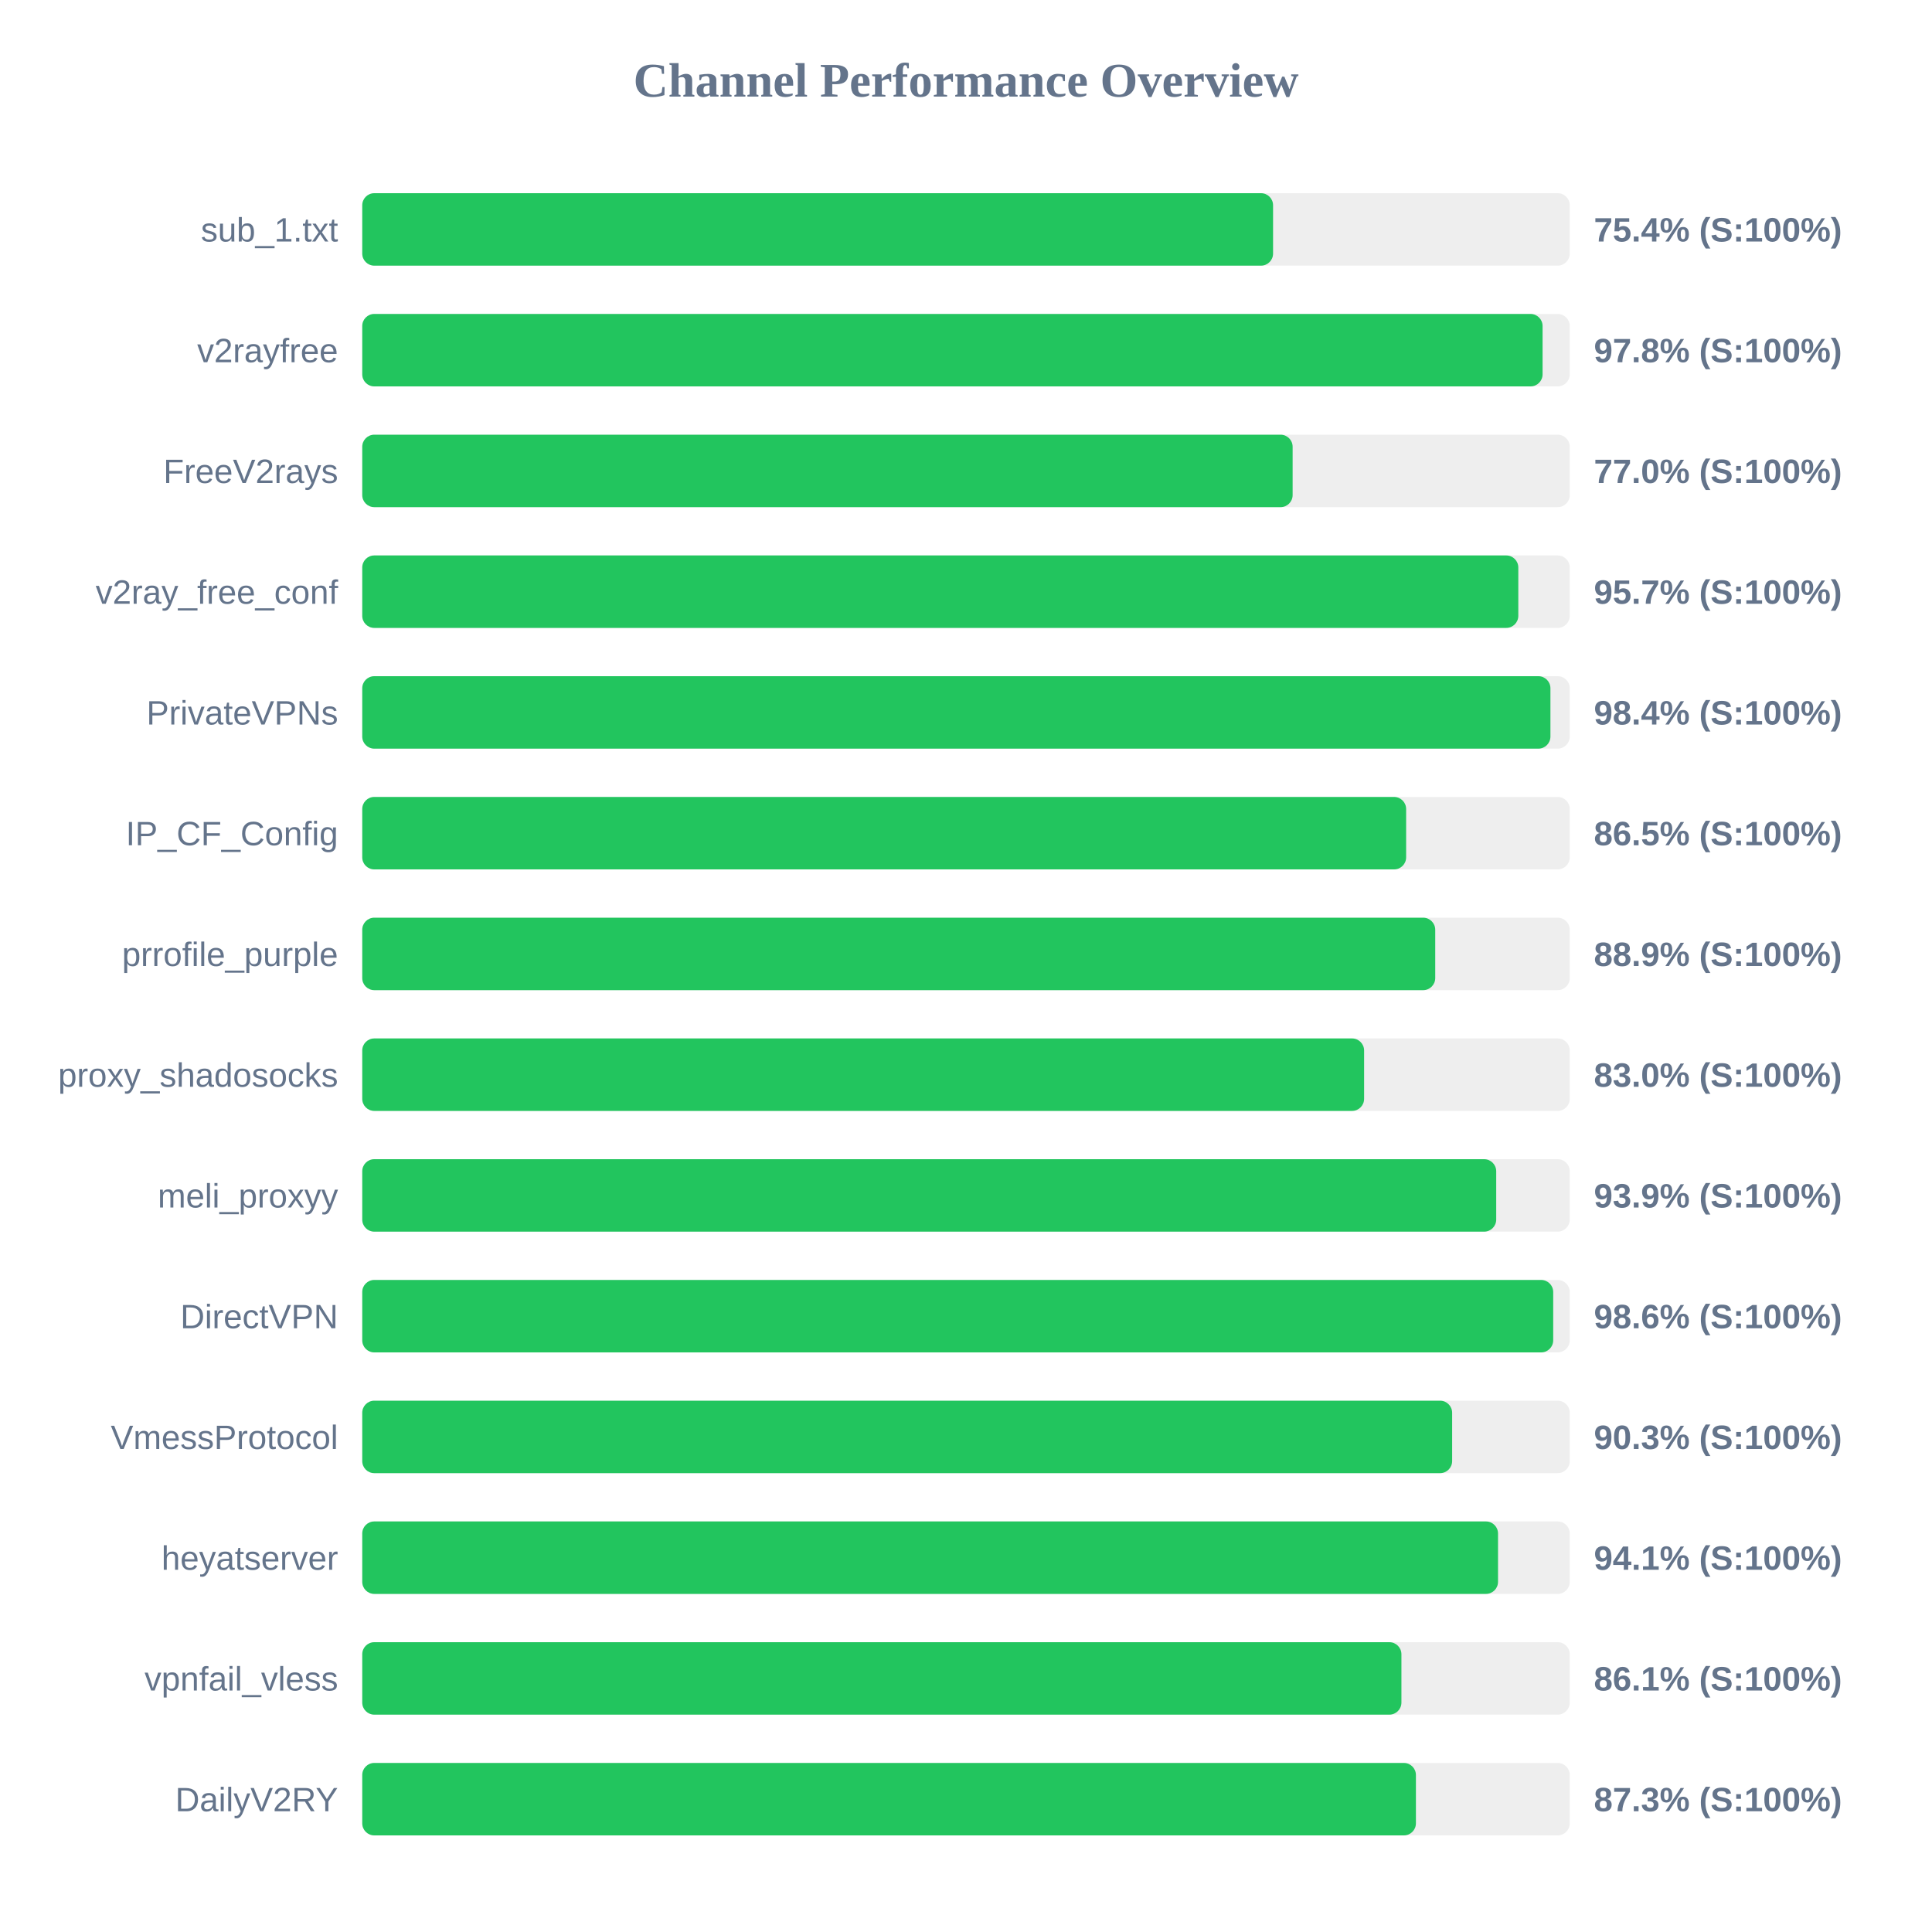
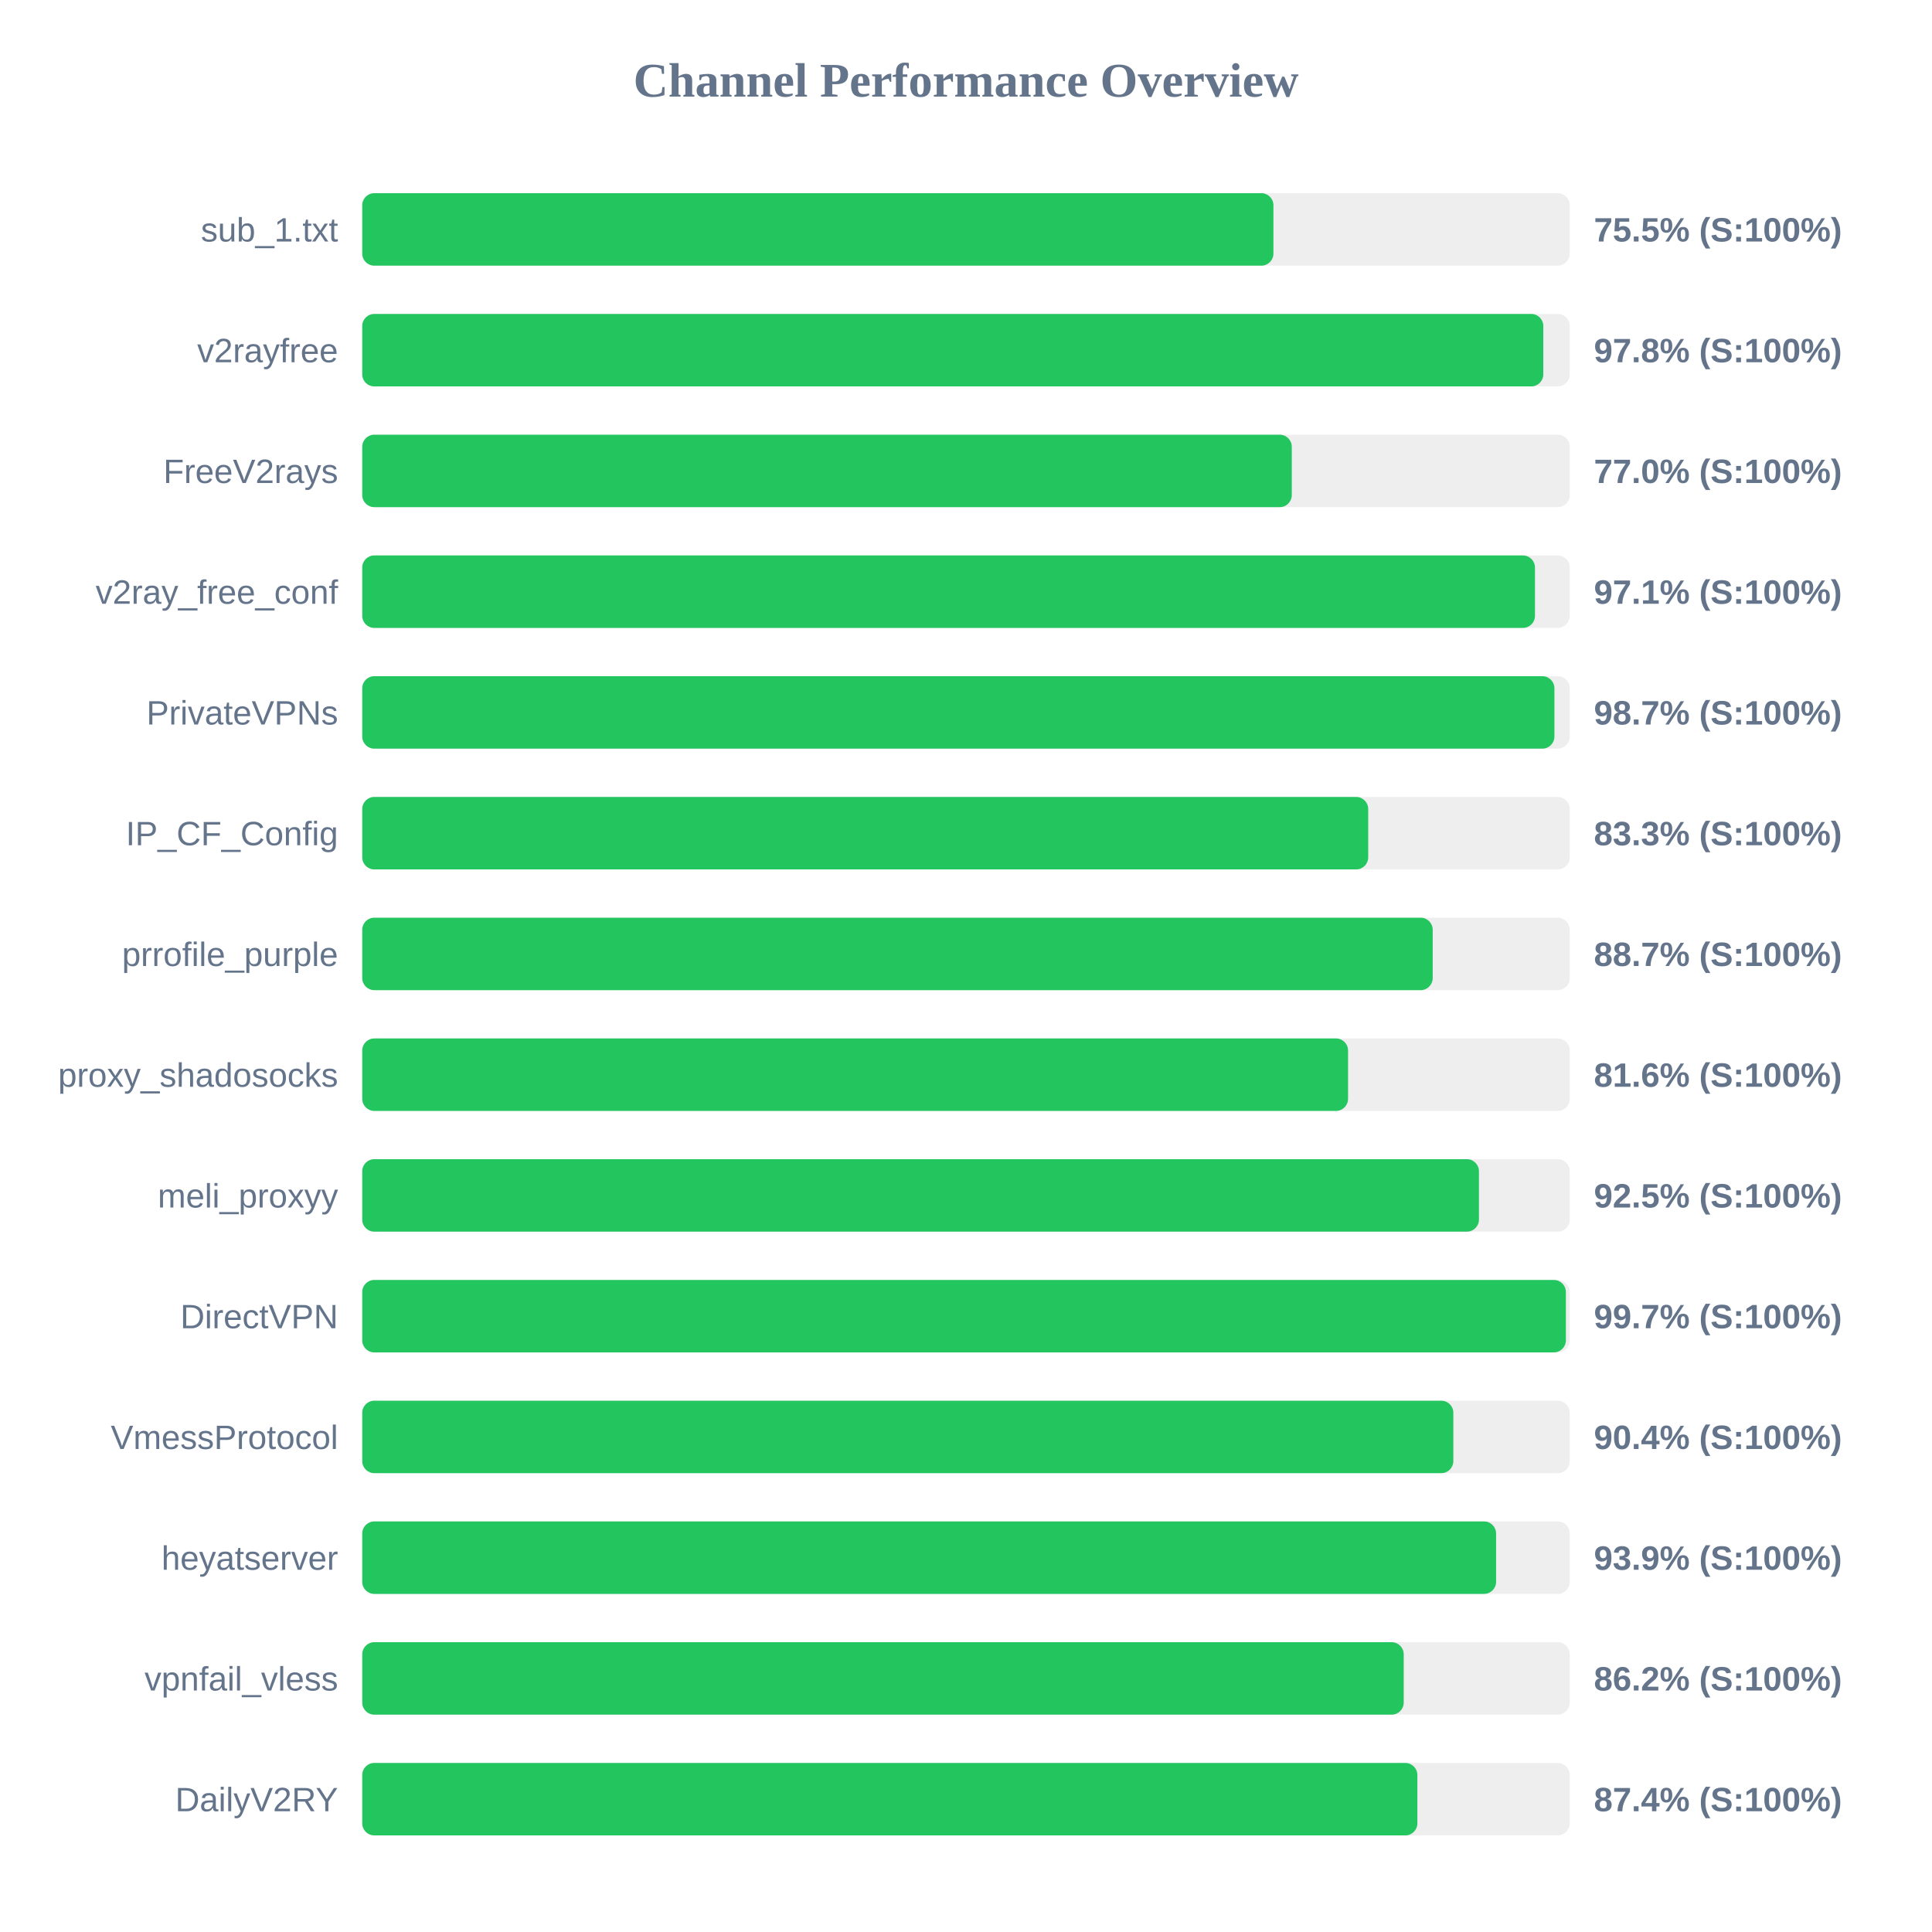
<svg xmlns="http://www.w3.org/2000/svg" width="800" height="800" version="1.1">
  <style>
        .row { font: 14px Arial; fill: #64748b; }
        .score { font: bold 14px Arial; fill: #64748b; }
    </style>
  <text x="400" y="40" text-anchor="middle" font-size="20px" font-weight="bold" fill="#64748b">Channel Performance Overview</text>
  <rect x="150" y="80" width="500" height="30" fill="#eee" rx="5" />
-   <rect x="150" y="80" width="377.15" height="30" fill="#22c55e" rx="5" />
+   <rect x="150" y="80" width="377.3" height="30" fill="#22c55e" rx="5" />
  <text x="140" y="100" text-anchor="end" class="row">sub_1.txt</text>
-   <text x="660" y="100" text-anchor="start" class="score">75.4% (S:100%)</text>
+   <text x="660" y="100" text-anchor="start" class="score">75.5% (S:100%)</text>
  <rect x="150" y="130" width="500" height="30" fill="#eee" rx="5" />
-   <rect x="150" y="130" width="488.75" height="30" fill="#22c55e" rx="5" />
+   <rect x="150" y="130" width="489.05" height="30" fill="#22c55e" rx="5" />
  <text x="140" y="150" text-anchor="end" class="row">v2rayfree</text>
  <text x="660" y="150" text-anchor="start" class="score">97.8% (S:100%)</text>
  <rect x="150" y="180" width="500" height="30" fill="#eee" rx="5" />
-   <rect x="150" y="180" width="385.25" height="30" fill="#22c55e" rx="5" />
+   <rect x="150" y="180" width="384.9" height="30" fill="#22c55e" rx="5" />
  <text x="140" y="200" text-anchor="end" class="row">FreeV2rays</text>
  <text x="660" y="200" text-anchor="start" class="score">77.0% (S:100%)</text>
  <rect x="150" y="230" width="500" height="30" fill="#eee" rx="5" />
-   <rect x="150" y="230" width="478.7" height="30" fill="#22c55e" rx="5" />
+   <rect x="150" y="230" width="485.6" height="30" fill="#22c55e" rx="5" />
  <text x="140" y="250" text-anchor="end" class="row">v2ray_free_conf</text>
-   <text x="660" y="250" text-anchor="start" class="score">95.7% (S:100%)</text>
+   <text x="660" y="250" text-anchor="start" class="score">97.1% (S:100%)</text>
  <rect x="150" y="280" width="500" height="30" fill="#eee" rx="5" />
-   <rect x="150" y="280" width="492.0" height="30" fill="#22c55e" rx="5" />
+   <rect x="150" y="280" width="493.65" height="30" fill="#22c55e" rx="5" />
  <text x="140" y="300" text-anchor="end" class="row">PrivateVPNs</text>
-   <text x="660" y="300" text-anchor="start" class="score">98.4% (S:100%)</text>
+   <text x="660" y="300" text-anchor="start" class="score">98.7% (S:100%)</text>
  <rect x="150" y="330" width="500" height="30" fill="#eee" rx="5" />
-   <rect x="150" y="330" width="432.25" height="30" fill="#22c55e" rx="5" />
+   <rect x="150" y="330" width="416.55" height="30" fill="#22c55e" rx="5" />
  <text x="140" y="350" text-anchor="end" class="row">IP_CF_Config</text>
-   <text x="660" y="350" text-anchor="start" class="score">86.5% (S:100%)</text>
+   <text x="660" y="350" text-anchor="start" class="score">83.3% (S:100%)</text>
  <rect x="150" y="380" width="500" height="30" fill="#eee" rx="5" />
-   <rect x="150" y="380" width="444.3" height="30" fill="#22c55e" rx="5" />
+   <rect x="150" y="380" width="443.25" height="30" fill="#22c55e" rx="5" />
  <text x="140" y="400" text-anchor="end" class="row">prrofile_purple</text>
-   <text x="660" y="400" text-anchor="start" class="score">88.9% (S:100%)</text>
+   <text x="660" y="400" text-anchor="start" class="score">88.7% (S:100%)</text>
  <rect x="150" y="430" width="500" height="30" fill="#eee" rx="5" />
-   <rect x="150" y="430" width="414.85" height="30" fill="#22c55e" rx="5" />
+   <rect x="150" y="430" width="408.2" height="30" fill="#22c55e" rx="5" />
  <text x="140" y="450" text-anchor="end" class="row">proxy_shadosocks</text>
-   <text x="660" y="450" text-anchor="start" class="score">83.0% (S:100%)</text>
+   <text x="660" y="450" text-anchor="start" class="score">81.6% (S:100%)</text>
  <rect x="150" y="480" width="500" height="30" fill="#eee" rx="5" />
-   <rect x="150" y="480" width="469.55" height="30" fill="#22c55e" rx="5" />
+   <rect x="150" y="480" width="462.4" height="30" fill="#22c55e" rx="5" />
  <text x="140" y="500" text-anchor="end" class="row">meli_proxyy</text>
-   <text x="660" y="500" text-anchor="start" class="score">93.9% (S:100%)</text>
+   <text x="660" y="500" text-anchor="start" class="score">92.5% (S:100%)</text>
  <rect x="150" y="530" width="500" height="30" fill="#eee" rx="5" />
-   <rect x="150" y="530" width="493.15" height="30" fill="#22c55e" rx="5" />
+   <rect x="150" y="530" width="498.4" height="30" fill="#22c55e" rx="5" />
  <text x="140" y="550" text-anchor="end" class="row">DirectVPN</text>
-   <text x="660" y="550" text-anchor="start" class="score">98.6% (S:100%)</text>
+   <text x="660" y="550" text-anchor="start" class="score">99.7% (S:100%)</text>
  <rect x="150" y="580" width="500" height="30" fill="#eee" rx="5" />
-   <rect x="150" y="580" width="451.3" height="30" fill="#22c55e" rx="5" />
+   <rect x="150" y="580" width="451.8" height="30" fill="#22c55e" rx="5" />
  <text x="140" y="600" text-anchor="end" class="row">VmessProtocol</text>
-   <text x="660" y="600" text-anchor="start" class="score">90.3% (S:100%)</text>
+   <text x="660" y="600" text-anchor="start" class="score">90.4% (S:100%)</text>
  <rect x="150" y="630" width="500" height="30" fill="#eee" rx="5" />
-   <rect x="150" y="630" width="470.3" height="30" fill="#22c55e" rx="5" />
+   <rect x="150" y="630" width="469.5" height="30" fill="#22c55e" rx="5" />
  <text x="140" y="650" text-anchor="end" class="row">heyatserver</text>
-   <text x="660" y="650" text-anchor="start" class="score">94.1% (S:100%)</text>
+   <text x="660" y="650" text-anchor="start" class="score">93.9% (S:100%)</text>
  <rect x="150" y="680" width="500" height="30" fill="#eee" rx="5" />
-   <rect x="150" y="680" width="430.3" height="30" fill="#22c55e" rx="5" />
+   <rect x="150" y="680" width="431.25" height="30" fill="#22c55e" rx="5" />
  <text x="140" y="700" text-anchor="end" class="row">vpnfail_vless</text>
-   <text x="660" y="700" text-anchor="start" class="score">86.1% (S:100%)</text>
+   <text x="660" y="700" text-anchor="start" class="score">86.2% (S:100%)</text>
  <rect x="150" y="730" width="500" height="30" fill="#eee" rx="5" />
-   <rect x="150" y="730" width="436.3" height="30" fill="#22c55e" rx="5" />
+   <rect x="150" y="730" width="436.9" height="30" fill="#22c55e" rx="5" />
  <text x="140" y="750" text-anchor="end" class="row">DailyV2RY</text>
-   <text x="660" y="750" text-anchor="start" class="score">87.3% (S:100%)</text>
+   <text x="660" y="750" text-anchor="start" class="score">87.4% (S:100%)</text>
</svg>
